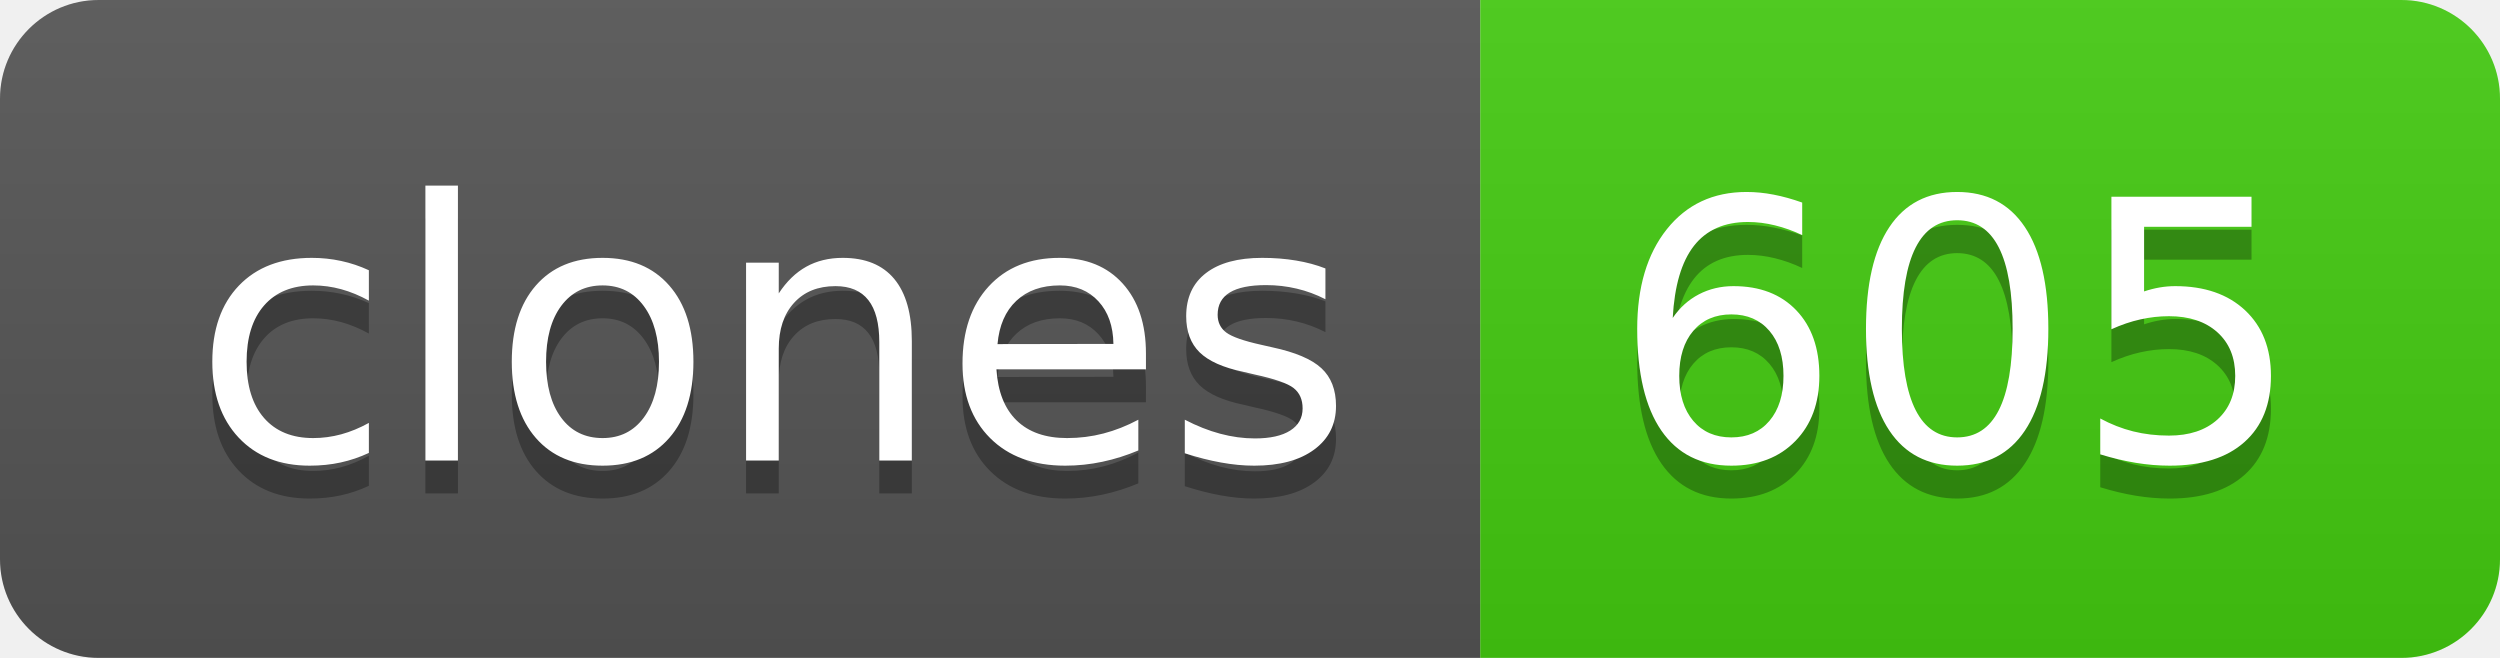
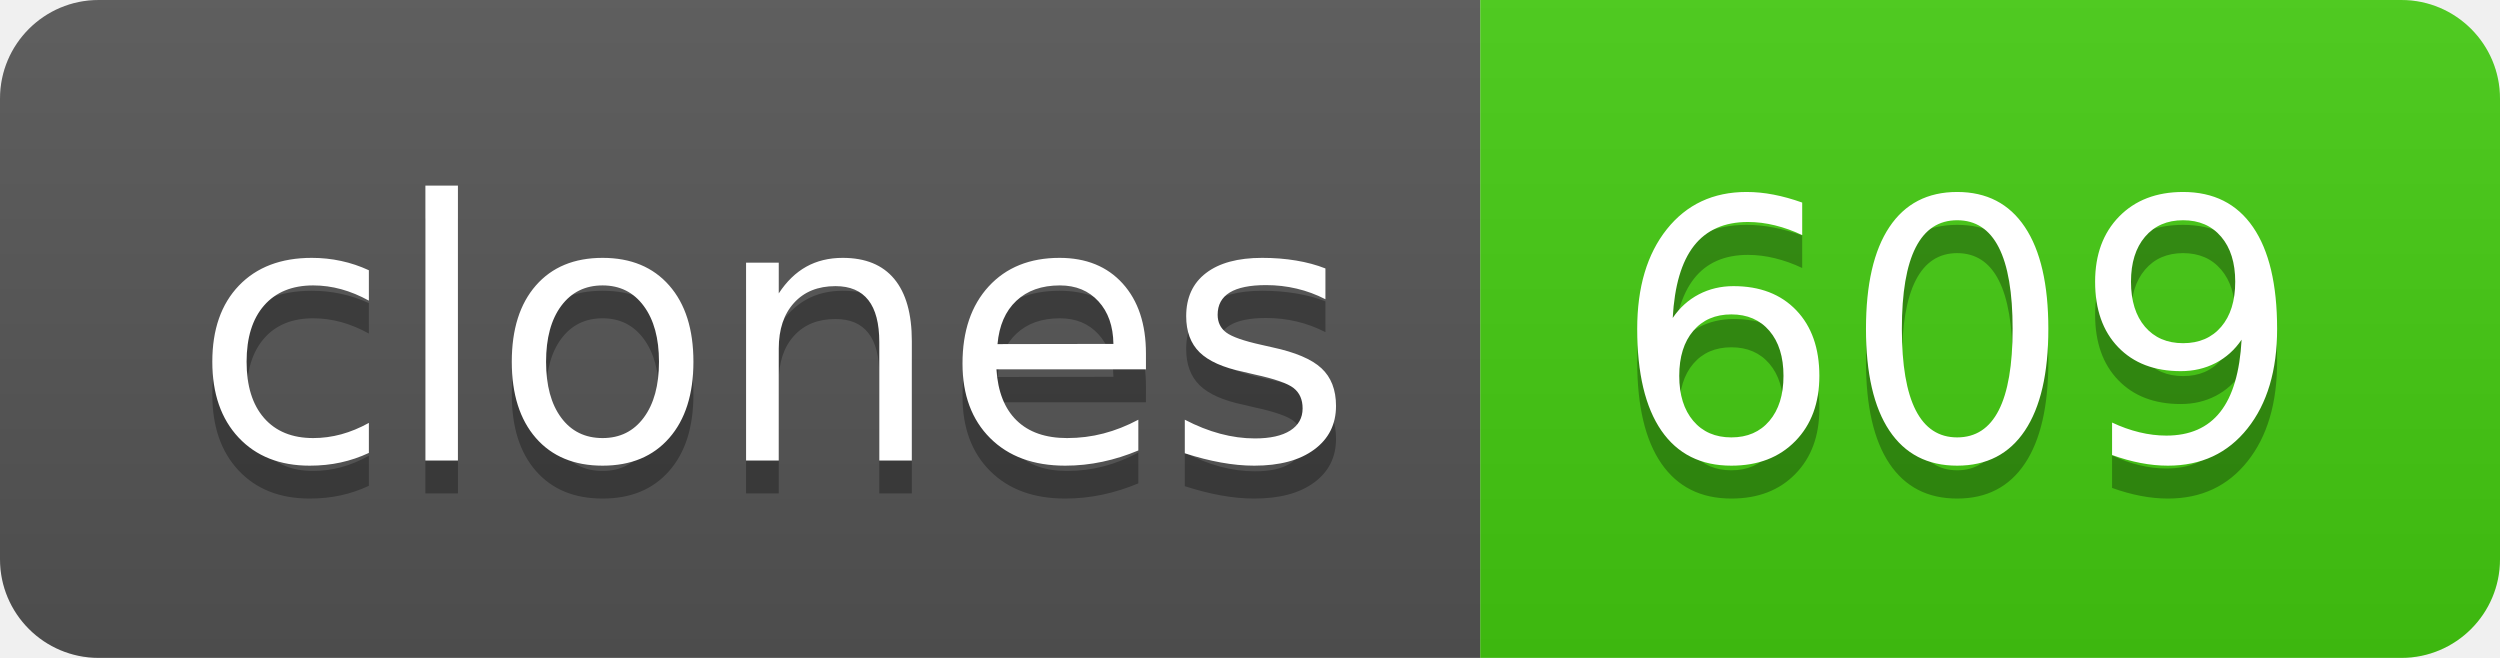
- <svg xmlns="http://www.w3.org/2000/svg" width="76" height="20" role="img" aria-label="clones: 605">
+ <svg xmlns="http://www.w3.org/2000/svg" width="76" height="20" role="img" aria-label="clones: 609">
  <linearGradient id="s" x2="0" y2="100%">
    <stop offset="0" stop-color="#bbb" stop-opacity=".1" />
    <stop offset="1" stop-opacity=".1" />
  </linearGradient>
  <clipPath id="r">
    <rect width="76" height="20" rx="3" fill="#fff" />
  </clipPath>
  <g clip-path="url(#r)">
    <rect width="45" height="20" fill="#555" />
    <rect x="45" width="31" height="20" fill="#4c1" />
    <rect width="76" height="20" fill="url(#s)" />
  </g>
  <g fill="#fff" text-anchor="middle" font-family="Verdana,Geneva,DejaVu Sans,sans-serif" text-rendering="geometricPrecision" font-size="110">
    <text aria-hidden="true" x="235" y="150" fill="#010101" fill-opacity=".3" transform="scale(.1)" textLength="350">clones</text>
    <text x="235" y="140" transform="scale(.1)" fill="#fff" textLength="350">clones</text>
-     <text aria-hidden="true" x="595" y="150" fill="#010101" fill-opacity=".3" transform="scale(.1)" textLength="210">605</text>
-     <text x="595" y="140" transform="scale(.1)" fill="#fff" textLength="210">605</text>
+     <text aria-hidden="true" x="595" y="150" fill="#010101" fill-opacity=".3" transform="scale(.1)" textLength="210">609</text>
+     <text x="595" y="140" transform="scale(.1)" fill="#fff" textLength="210">609</text>
  </g>
</svg>
